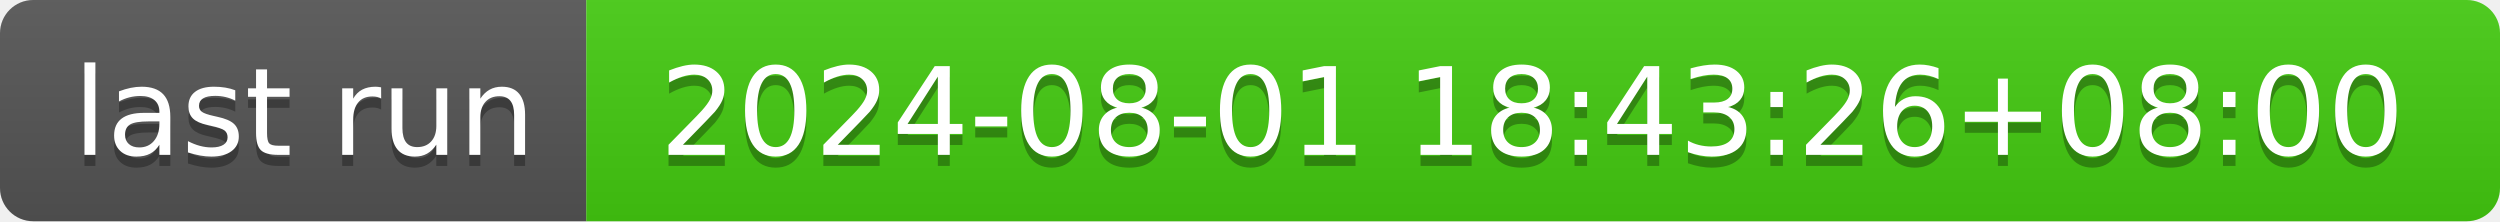
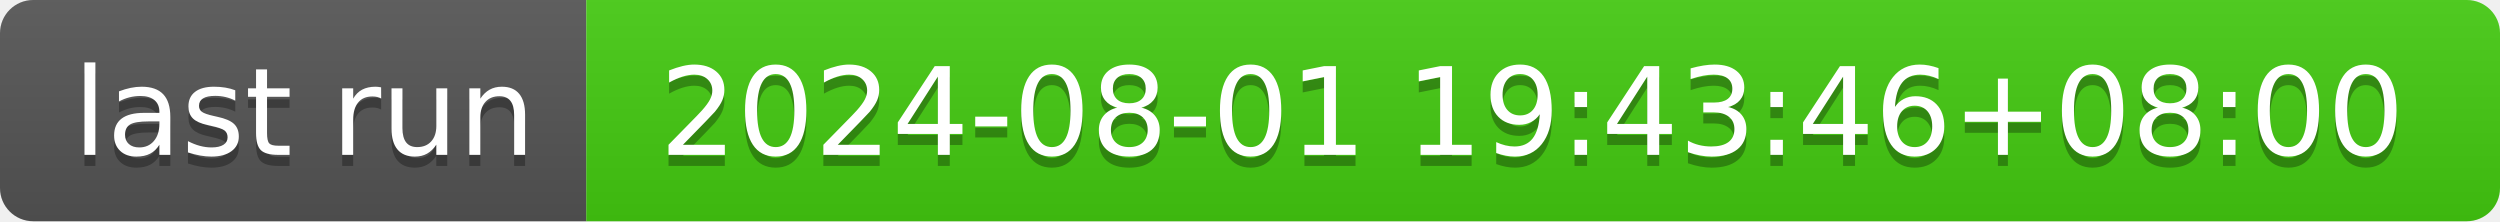
- <svg xmlns="http://www.w3.org/2000/svg" width="226" height="20" role="img" aria-label="last run: 2024-08-01 18:43:26+08:00">
+ <svg xmlns="http://www.w3.org/2000/svg" width="226" height="20" role="img" aria-label="last run: 2024-08-01 19:43:46+08:00">
  <linearGradient id="s" x2="0" y2="100%">
    <stop offset="0" stop-color="#bbb" stop-opacity=".1" />
    <stop offset="1" stop-opacity=".1" />
  </linearGradient>
  <clipPath id="r">
    <rect width="226" height="20" rx="3" fill="#fff" />
  </clipPath>
  <g clip-path="url(#r)">
    <rect width="53" height="20" fill="#555" />
    <rect x="53" width="173" height="20" fill="#4c1" />
    <rect width="226" height="20" fill="url(#s)" />
  </g>
  <g fill="#fff" text-anchor="middle" font-family="Verdana,Geneva,DejaVu Sans,sans-serif" text-rendering="geometricPrecision" font-size="110">
    <text aria-hidden="true" x="275" y="150" fill="#010101" fill-opacity=".3" transform="scale(.1)" textLength="430">last run</text>
    <text x="275" y="140" transform="scale(.1)" fill="#fff" textLength="430">last run</text>
-     <text aria-hidden="true" x="1385" y="150" fill="#010101" fill-opacity=".3" transform="scale(.1)" textLength="1630">2024-08-01 18:43:26+08:00</text>
-     <text x="1385" y="140" transform="scale(.1)" fill="#fff" textLength="1630">2024-08-01 18:43:26+08:00</text>
+     <text aria-hidden="true" x="1385" y="150" fill="#010101" fill-opacity=".3" transform="scale(.1)" textLength="1630">2024-08-01 19:43:46+08:00</text>
+     <text x="1385" y="140" transform="scale(.1)" fill="#fff" textLength="1630">2024-08-01 19:43:46+08:00</text>
  </g>
</svg>
